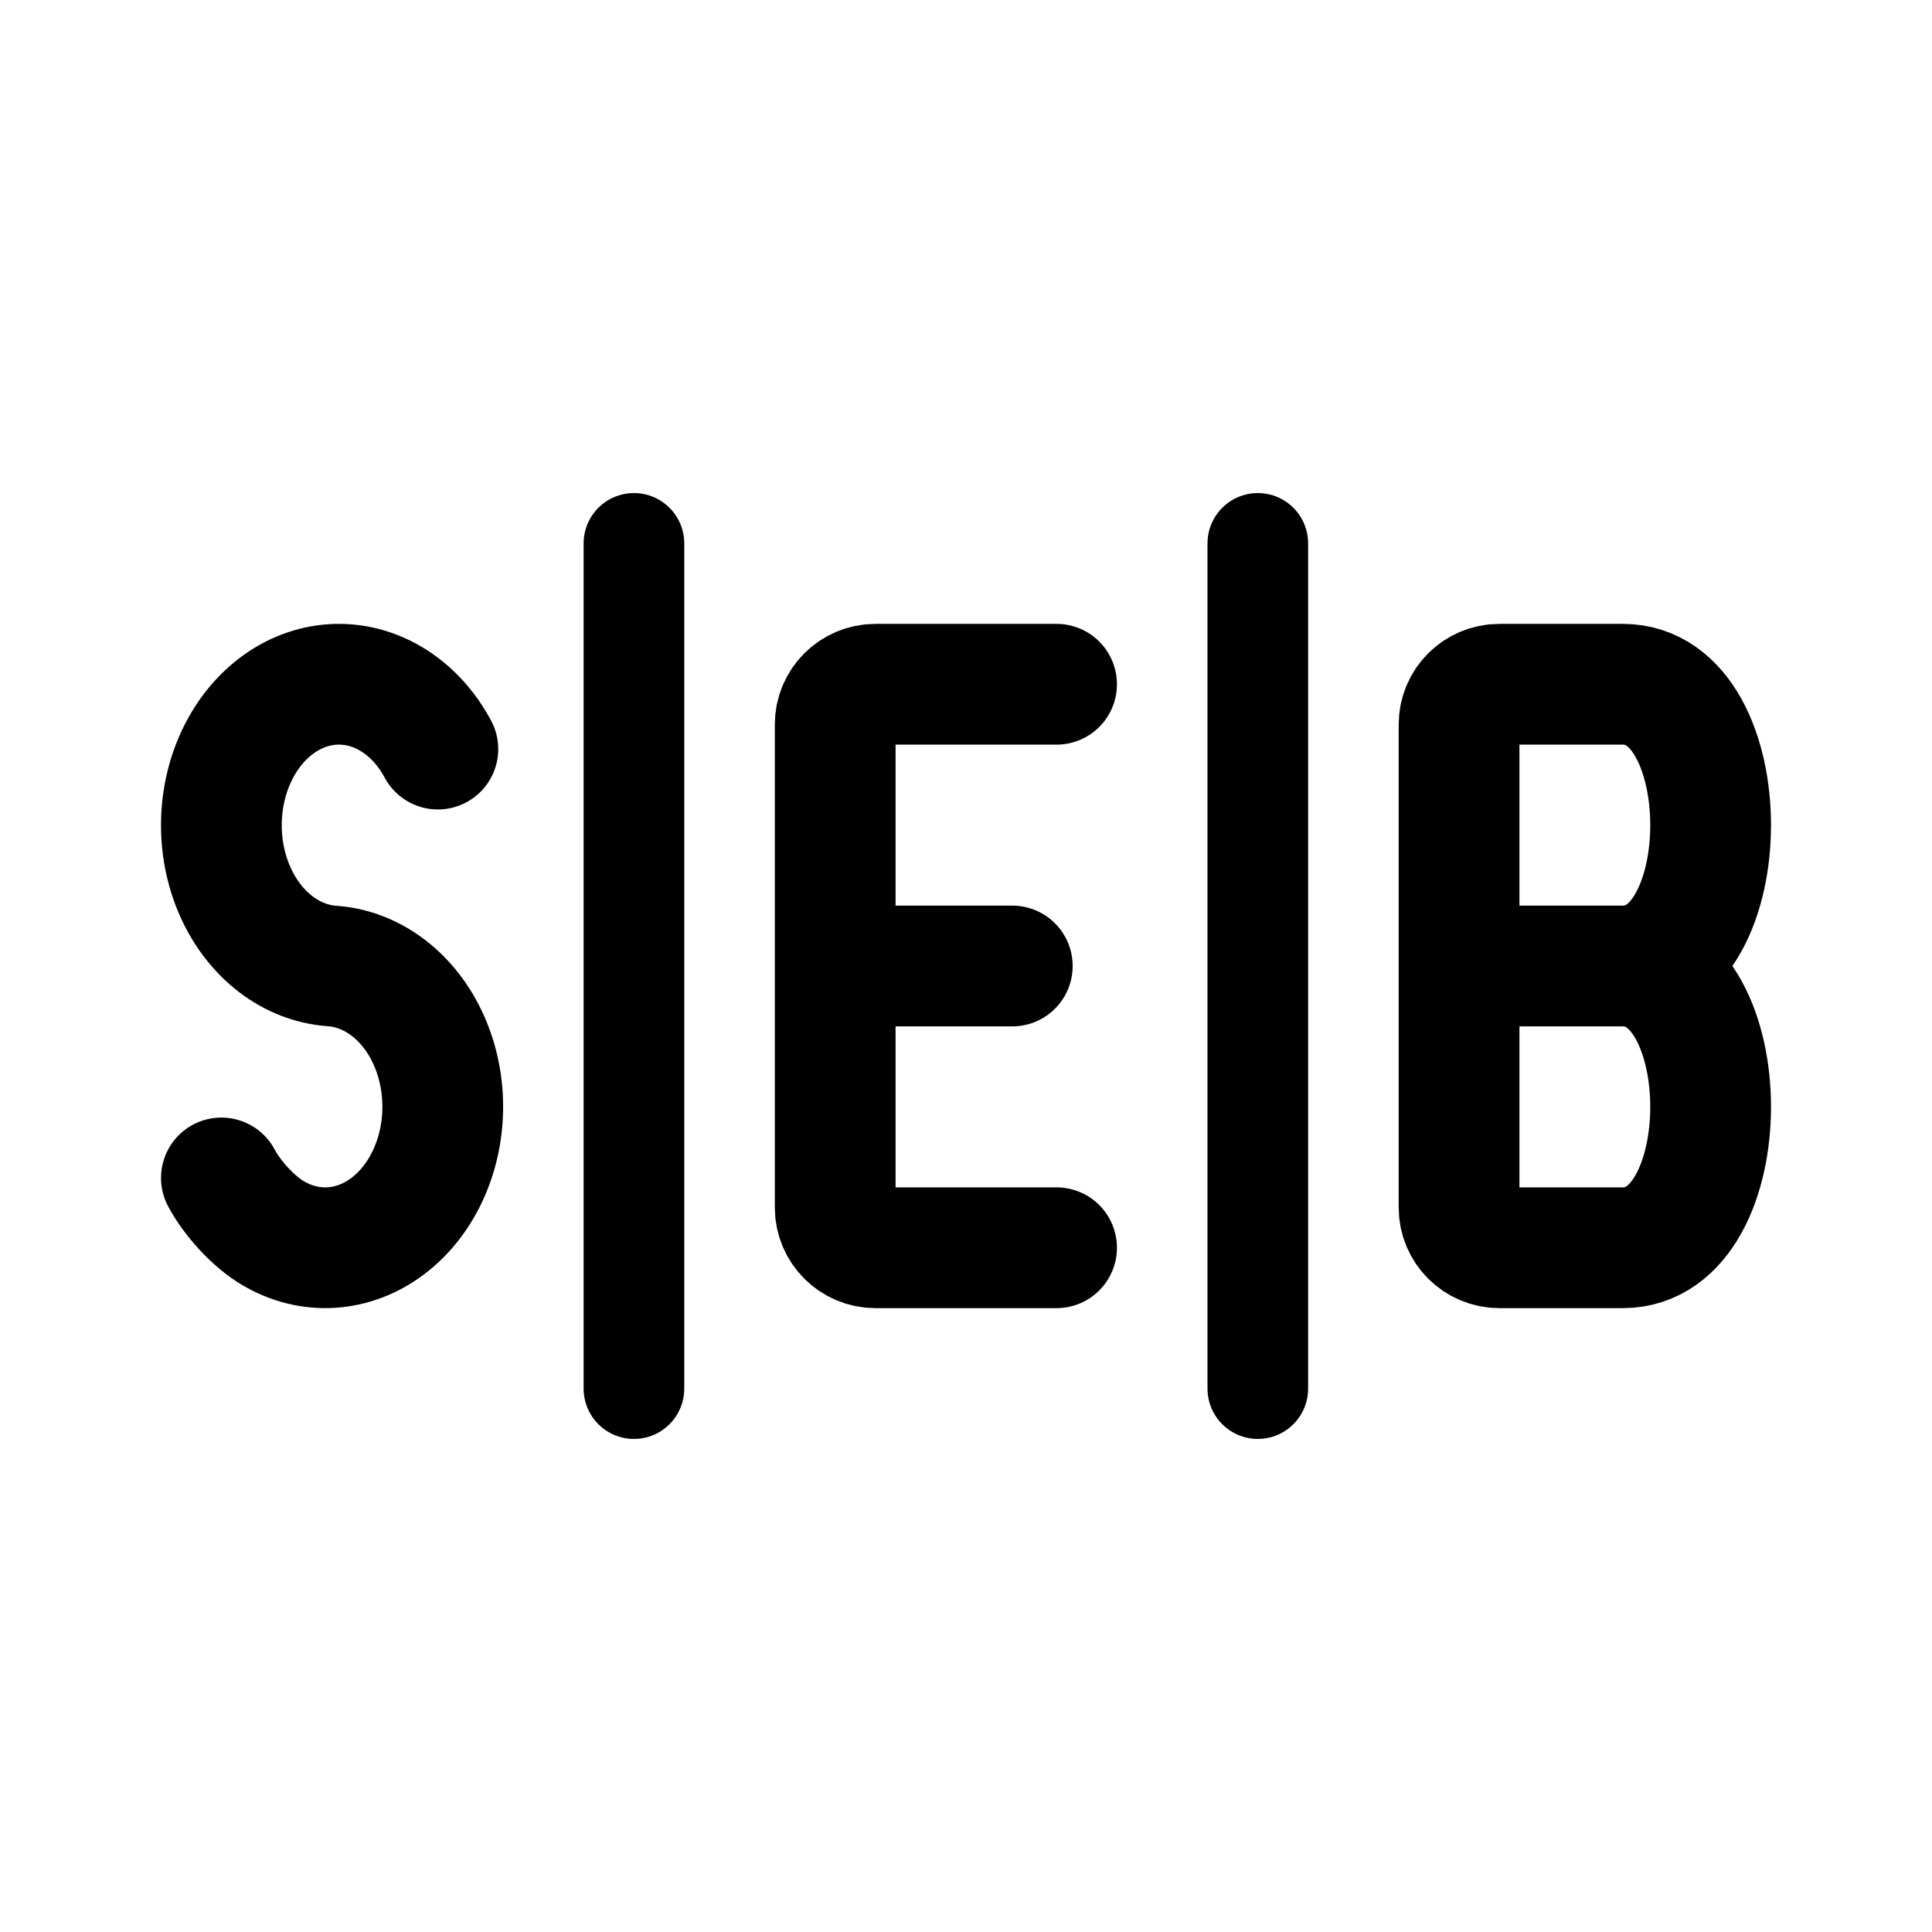
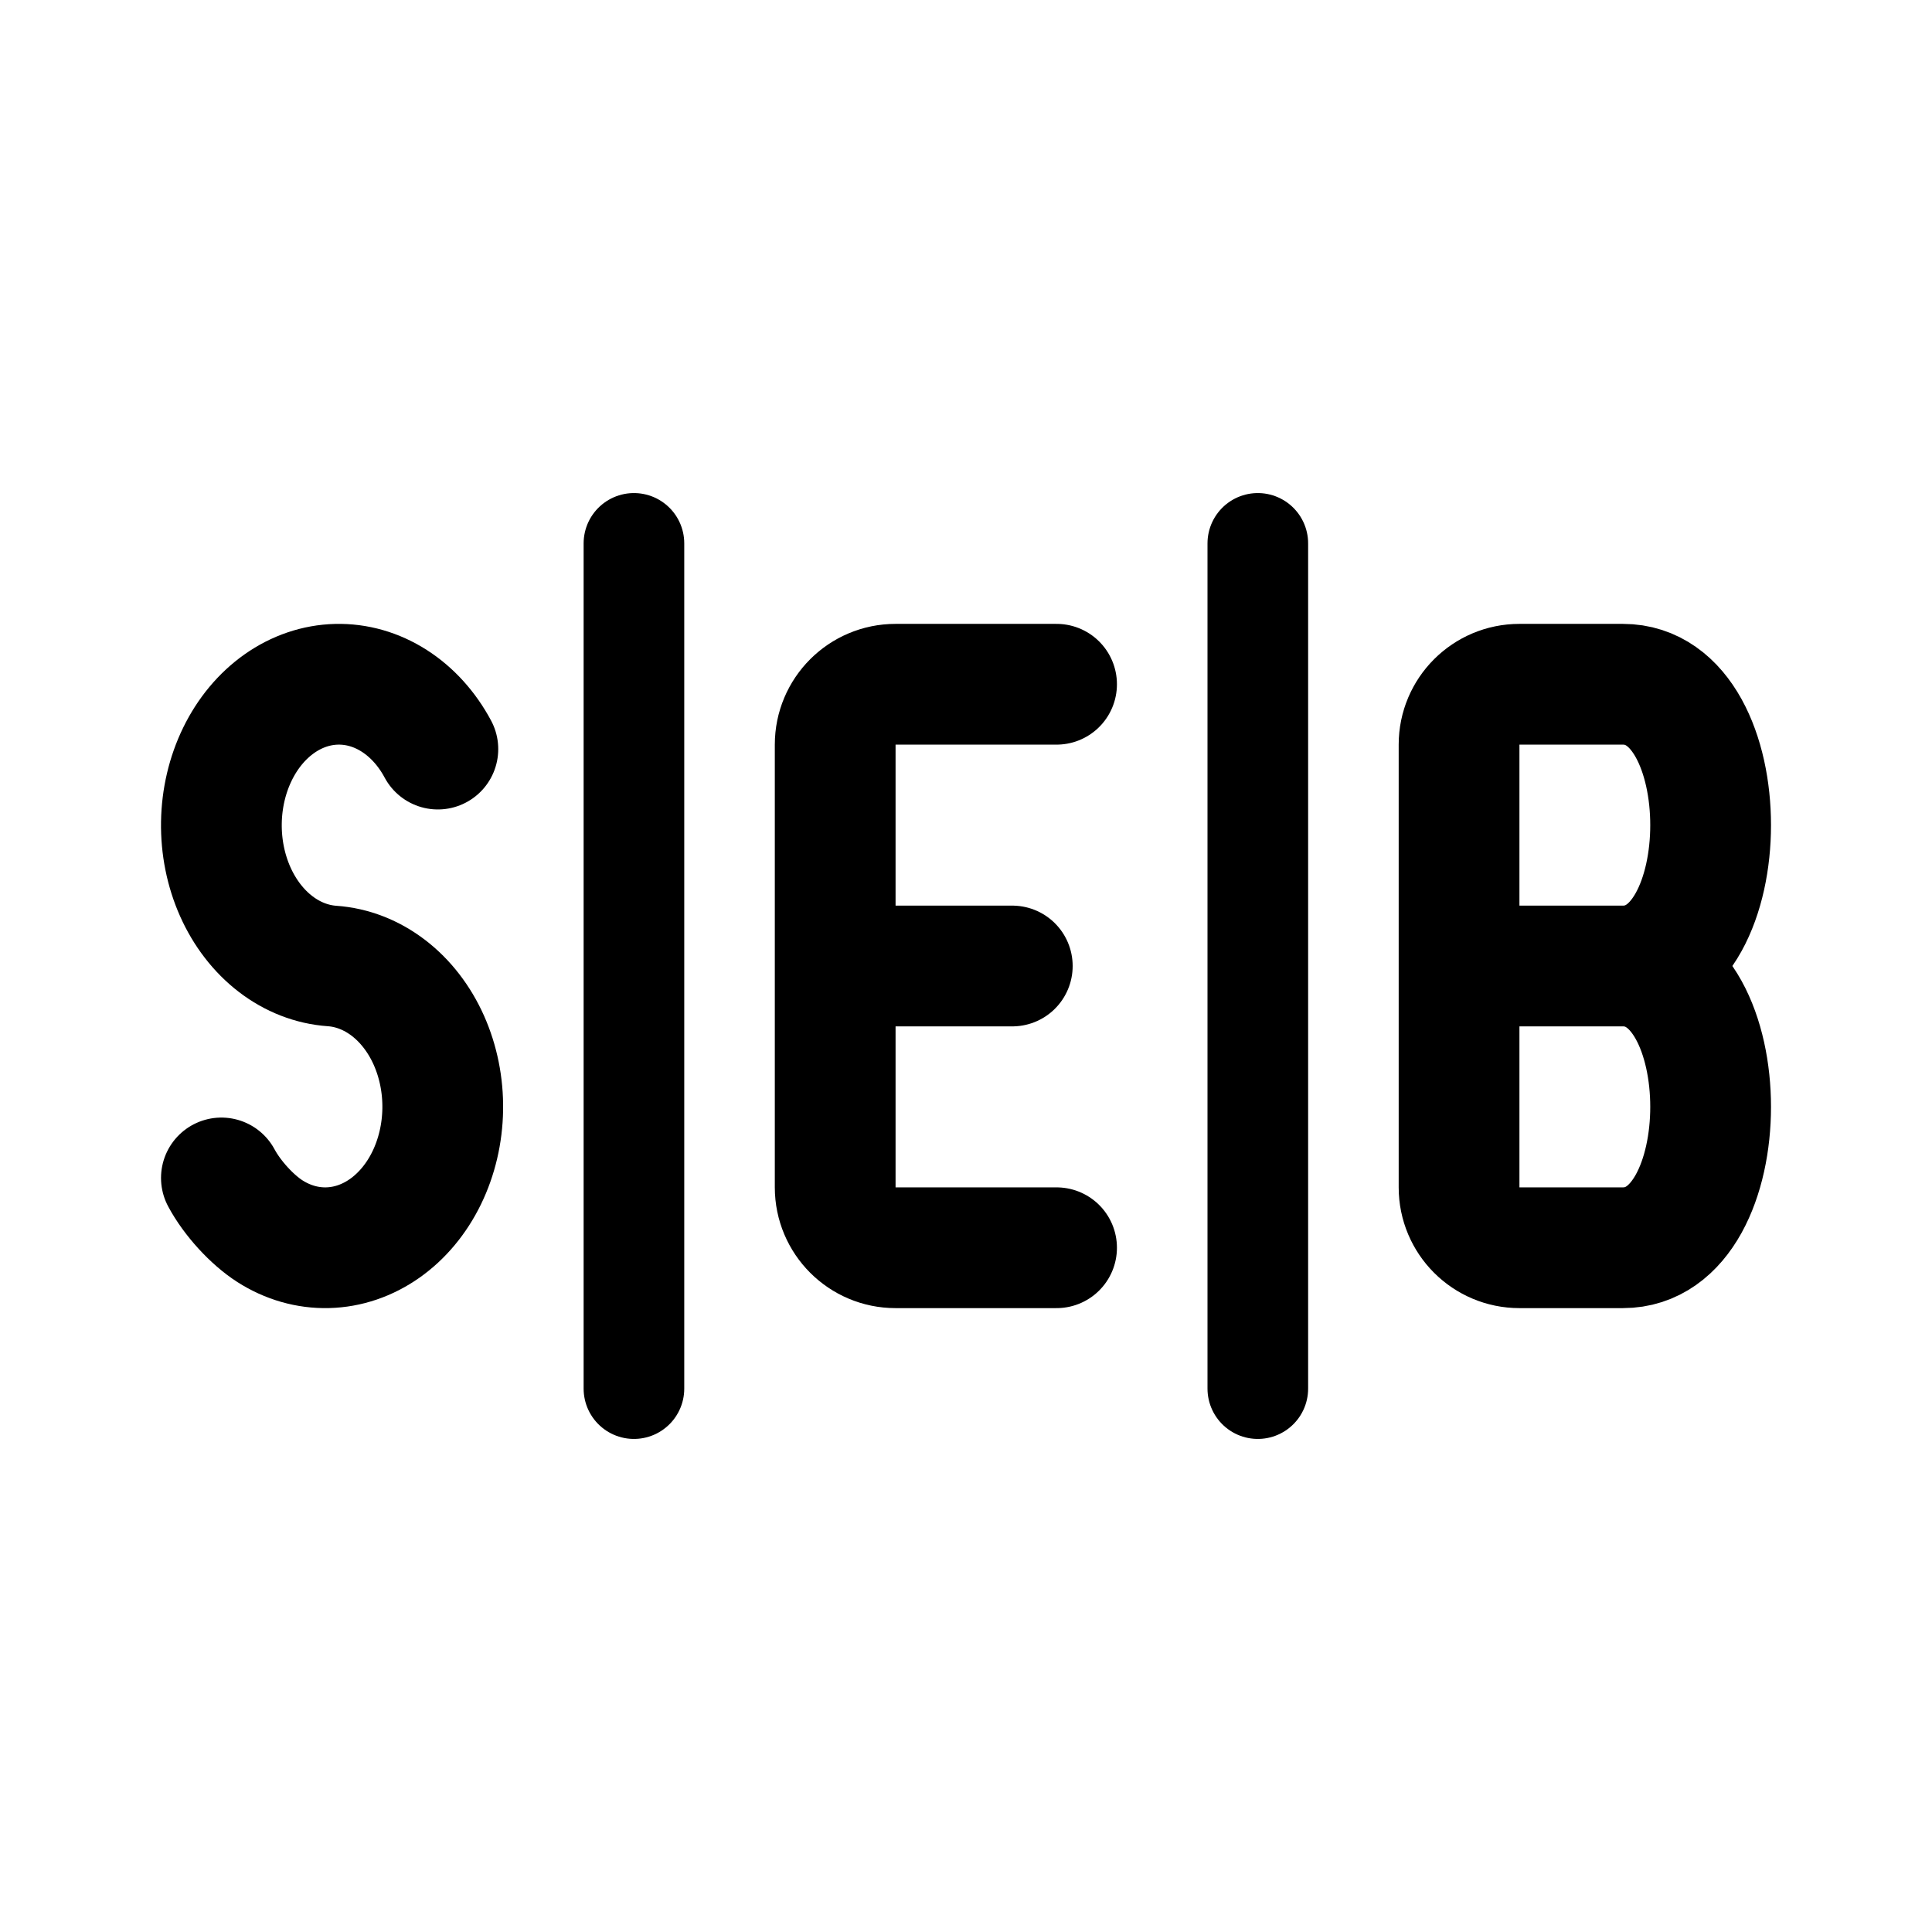
<svg xmlns="http://www.w3.org/2000/svg" width="192" height="192" viewBox="0 0 192 192" fill="none">
  <path d="M43.514 74.443C42.435 72.426 40.942 70.775 39.178 69.647C37.415 68.519 35.44 67.954 33.441 68.003C31.443 68.052 29.489 68.716 27.766 69.93C26.043 71.144 24.608 72.868 23.599 74.937C22.59 77.006 22.04 79.35 22.002 81.747C21.964 84.144 22.44 86.512 23.383 88.625C24.326 90.738 25.706 92.526 27.389 93.817C29.073 95.108 31.005 95.86 33 96C34.995 96.14 36.927 96.892 38.611 98.183C40.294 99.474 41.674 101.262 42.617 103.375C43.56 105.488 44.036 107.856 43.998 110.253C43.96 112.649 43.41 114.994 42.401 117.063C41.392 119.132 39.957 120.856 38.234 122.07C36.511 123.284 34.557 123.947 32.559 123.997C30.561 124.047 28.585 123.48 26.822 122.353C25.058 121.225 23.082 119.08 22.002 117.063" stroke="black" stroke-width="12" stroke-linecap="round" stroke-linejoin="round" />
-   <path d="M105 68H87C84.791 68 83 69.791 83 72V120C83 122.209 84.791 124 87 124H105M83 96H100.6" stroke="black" stroke-width="12" stroke-linecap="round" stroke-linejoin="round" />
-   <path d="M161.279 96C172.907 96 172.907 68 161.279 68H149C146.791 68 145 69.791 145 72V120C145 122.209 146.791 124 149 124H161.279C172.907 124 172.907 96 161.279 96ZM161.279 96H145" stroke="black" stroke-width="12" stroke-linecap="round" stroke-linejoin="round" />
+   <path d="M105 68H89C85.686 68 83 70.686 83 74V118C83 121.314 85.686 124 89 124H105M83 96H100.6" stroke="black" stroke-width="12" stroke-linecap="round" stroke-linejoin="round" />
+   <path d="M161.279 96C172.907 96 172.907 68 161.279 68H151C147.686 68 145 70.686 145 74V118C145 121.314 147.686 124 151 124H161.279C172.907 124 172.907 96 161.279 96ZM161.279 96H145" stroke="black" stroke-width="12" stroke-linecap="round" stroke-linejoin="round" />
  <path d="M63 54V138M125 54V138" stroke="black" stroke-width="10" stroke-linecap="round" stroke-linejoin="round" />
</svg>
